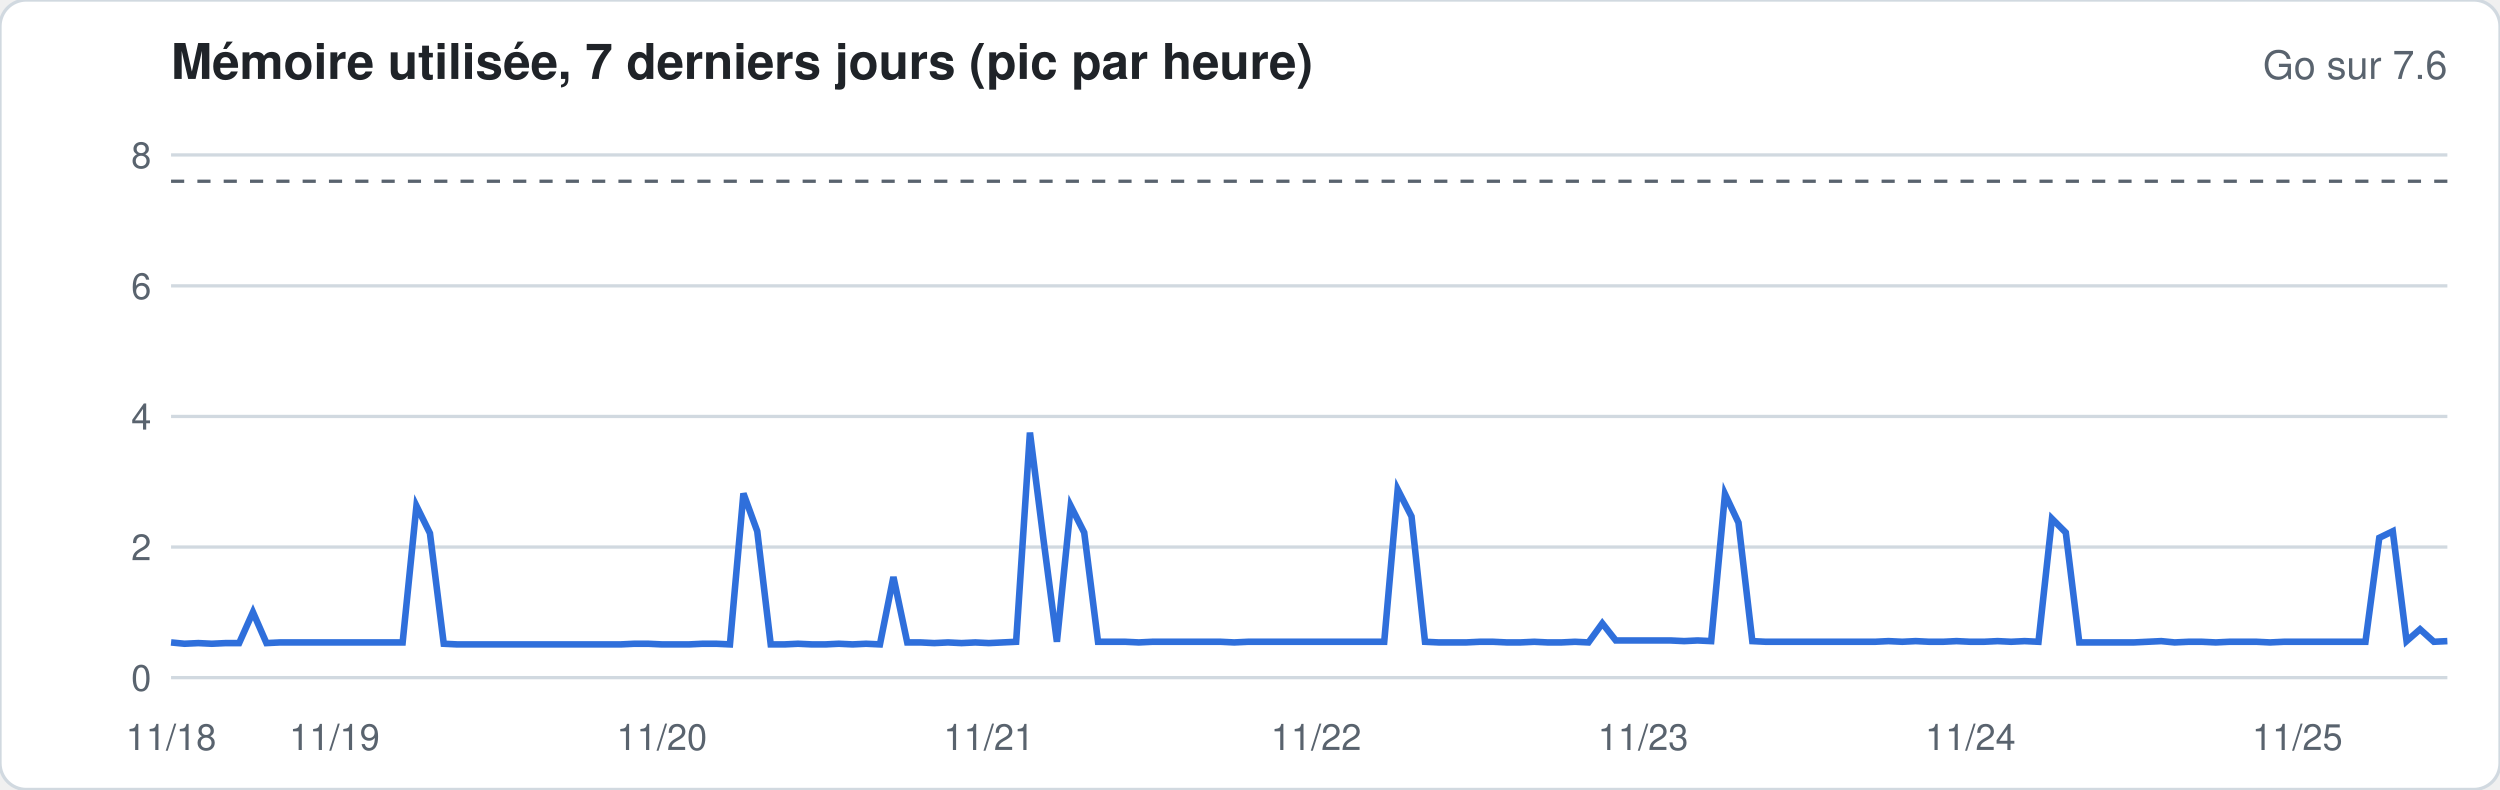
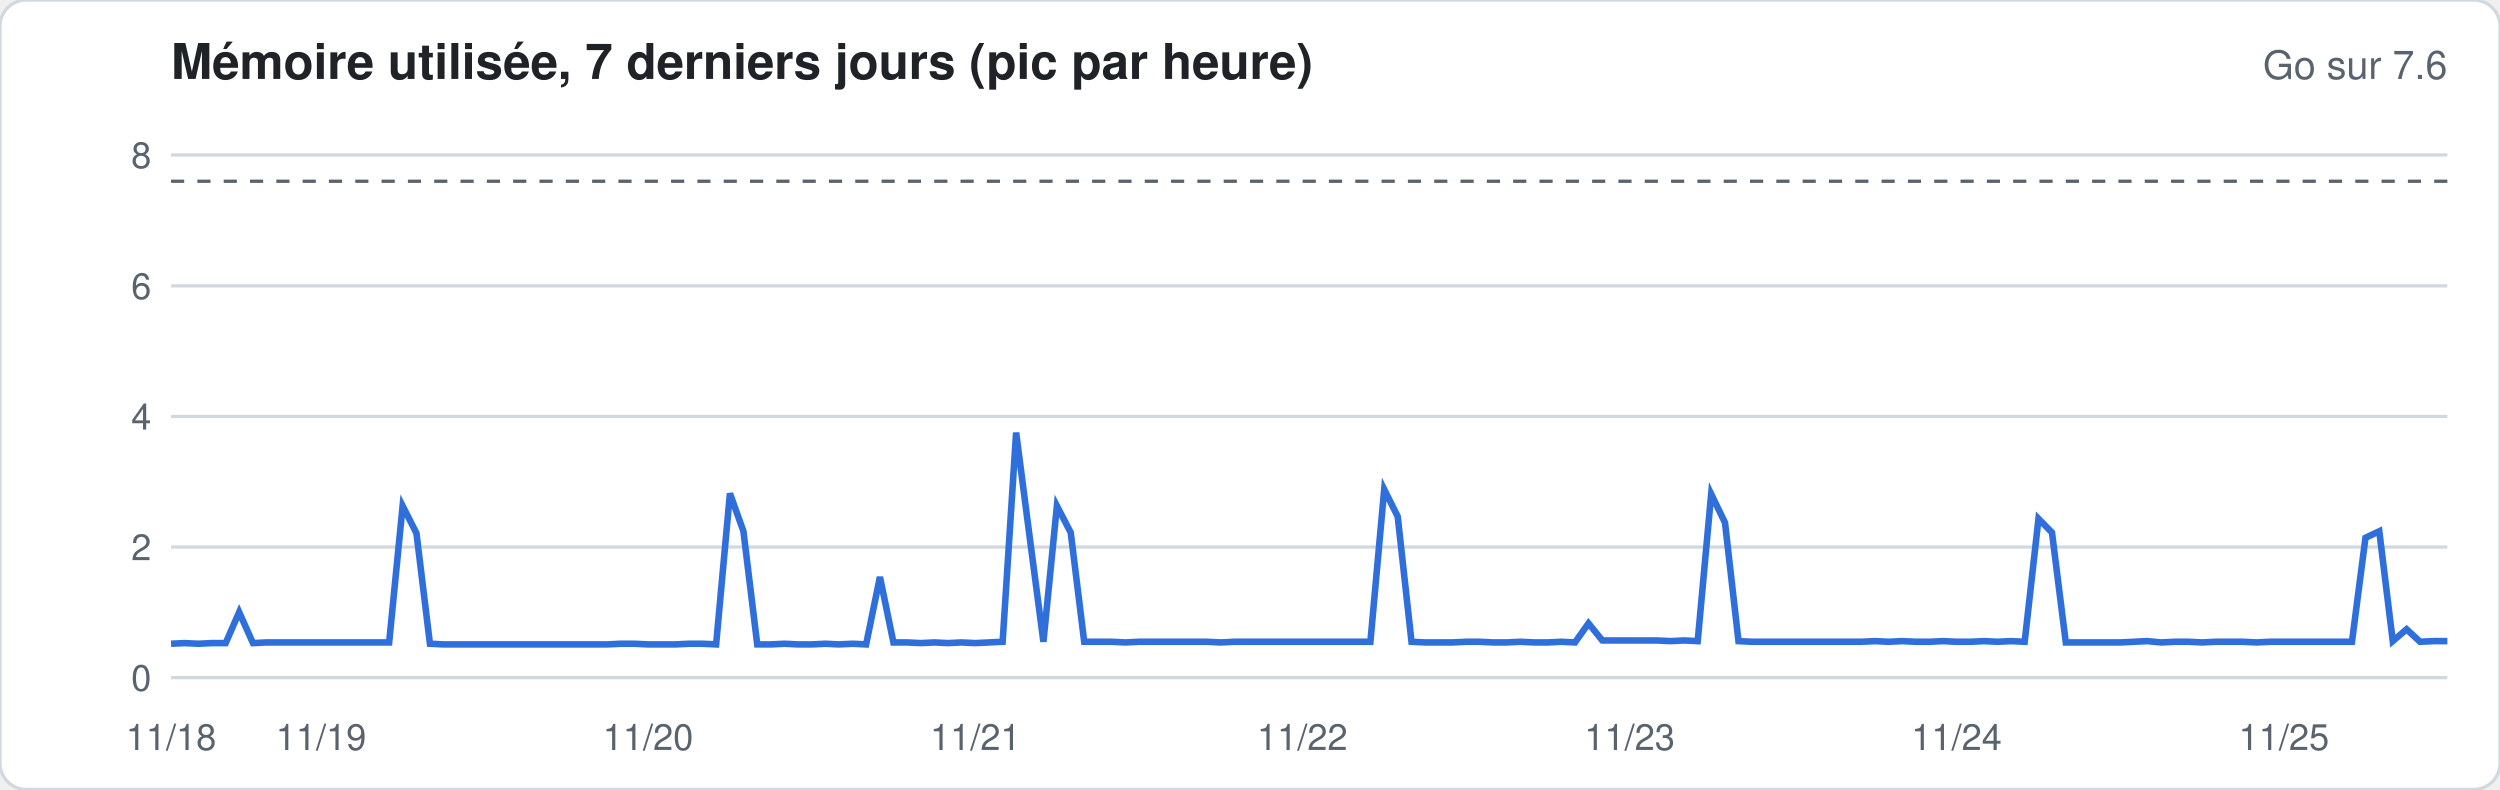
<svg xmlns="http://www.w3.org/2000/svg" width="760" height="240" viewBox="0 0 760 240" font-family="-apple-system,Segoe UI,Helvetica,Arial,sans-serif">
  <rect width="760" height="240" rx="8" fill="#ffffff" stroke="#d1d9e0" />
  <text x="52" y="24" font-size="15" font-weight="600" fill="#1f2328">Mémoire utilisée, 7 derniers jours (pic par heure)</text>
  <text x="744" y="24" font-size="12" fill="#59636e" text-anchor="end">Go sur 7.6</text>
  <line x1="52" x2="744" y1="206.0" y2="206.0" stroke="#d1d9e0" stroke-width="1" />
  <text x="46" y="210.0" font-size="11" fill="#59636e" text-anchor="end">0</text>
  <line x1="52" x2="744" y1="166.3" y2="166.3" stroke="#d1d9e0" stroke-width="1" />
  <text x="46" y="170.3" font-size="11" fill="#59636e" text-anchor="end">2</text>
  <line x1="52" x2="744" y1="126.6" y2="126.6" stroke="#d1d9e0" stroke-width="1" />
  <text x="46" y="130.6" font-size="11" fill="#59636e" text-anchor="end">4</text>
  <line x1="52" x2="744" y1="86.9" y2="86.9" stroke="#d1d9e0" stroke-width="1" />
  <text x="46" y="90.9" font-size="11" fill="#59636e" text-anchor="end">6</text>
  <line x1="52" x2="744" y1="47.1" y2="47.1" stroke="#d1d9e0" stroke-width="1" />
  <text x="46" y="51.1" font-size="11" fill="#59636e" text-anchor="end">8</text>
  <line x1="52" x2="744" y1="55.1" y2="55.1" stroke="#59636e" stroke-dasharray="4 4" />
-   <polyline fill="none" stroke="#2f6fdb" stroke-width="2" points="52.0,195.3 56.1,195.7 60.3,195.5 64.4,195.7 68.6,195.5 72.7,195.5 76.9,186.1 81.0,195.5 85.1,195.3 89.3,195.3 93.4,195.3 97.6,195.3 101.7,195.3 105.9,195.3 110.0,195.3 114.2,195.3 118.3,195.3 122.4,195.3 126.6,153.8 130.7,162.1 134.9,195.7 139.0,195.9 143.2,195.9 147.3,195.9 151.4,195.9 155.6,195.9 159.7,195.9 163.9,195.9 168.0,195.9 172.2,195.9 176.3,195.9 180.5,195.9 184.6,195.9 188.7,195.9 192.9,195.7 197.0,195.7 201.2,195.9 205.3,195.9 209.5,195.9 213.6,195.7 217.7,195.7 221.9,195.9 226.0,150.0 230.2,161.5 234.3,195.9 238.5,195.9 242.6,195.7 246.8,195.9 250.9,195.9 255.0,195.7 259.2,195.9 263.3,195.7 267.5,195.9 271.6,175.4 275.8,195.3 279.9,195.3 284.0,195.5 288.2,195.3 292.3,195.5 296.5,195.3 300.6,195.5 304.8,195.3 308.9,195.1 313.1,131.5 317.2,163.9 321.3,195.1 325.5,153.8 329.6,161.9 333.8,195.1 337.9,195.1 342.1,195.1 346.2,195.3 350.3,195.1 354.5,195.1 358.6,195.1 362.8,195.1 366.9,195.1 371.1,195.1 375.2,195.3 379.4,195.1 383.5,195.1 387.6,195.1 391.8,195.1 395.9,195.1 400.1,195.1 404.2,195.1 408.4,195.1 412.5,195.1 416.6,195.1 420.8,195.1 424.9,148.8 429.1,157.0 433.2,195.1 437.4,195.3 441.5,195.3 445.7,195.3 449.8,195.1 453.9,195.1 458.1,195.3 462.2,195.3 466.4,195.1 470.5,195.3 474.7,195.3 478.8,195.1 482.9,195.3 487.1,189.5 491.2,194.7 495.4,194.7 499.5,194.7 503.7,194.7 507.8,194.7 512.0,194.9 516.1,194.7 520.2,194.9 524.4,150.2 528.5,158.9 532.7,194.9 536.8,195.1 541.0,195.1 545.1,195.1 549.2,195.1 553.4,195.1 557.5,195.1 561.7,195.1 565.8,195.1 570.0,195.1 574.1,194.9 578.3,195.1 582.4,194.9 586.5,195.1 590.7,195.1 594.8,194.9 599.0,195.1 603.1,195.1 607.3,194.9 611.4,195.1 615.5,194.9 619.7,195.1 623.8,157.7 628.0,161.9 632.1,195.3 636.3,195.3 640.4,195.3 644.6,195.3 648.7,195.3 652.8,195.1 657.0,194.9 661.1,195.3 665.3,195.1 669.4,195.1 673.6,195.3 677.7,195.1 681.8,195.1 686.0,195.1 690.1,195.3 694.3,195.1 698.4,195.1 702.6,195.1 706.7,195.1 710.9,195.1 715.0,195.1 719.1,195.1 723.3,163.5 727.4,161.5 731.6,194.9 735.7,191.3 739.9,195.1 744.0,194.9" />
+   <polyline fill="none" stroke="#2f6fdb" stroke-width="2" points="52.0,195.7 56.1,195.5 60.3,195.7 64.4,195.5 68.6,195.5 72.7,186.1 76.9,195.5 81.0,195.3 85.1,195.3 89.3,195.3 93.4,195.3 97.6,195.3 101.7,195.3 105.9,195.3 110.0,195.3 114.2,195.3 118.3,195.3 122.4,153.8 126.6,162.1 130.7,195.7 134.9,195.9 139.0,195.9 143.2,195.9 147.3,195.9 151.4,195.9 155.6,195.9 159.7,195.9 163.9,195.9 168.0,195.9 172.2,195.9 176.3,195.9 180.5,195.9 184.6,195.9 188.7,195.7 192.9,195.7 197.0,195.9 201.2,195.9 205.3,195.9 209.5,195.7 213.6,195.7 217.7,195.9 221.9,150.0 226.0,161.5 230.2,195.9 234.3,195.9 238.5,195.7 242.6,195.9 246.8,195.9 250.9,195.7 255.0,195.9 259.2,195.7 263.3,195.9 267.5,175.4 271.6,195.3 275.8,195.3 279.9,195.5 284.0,195.3 288.2,195.5 292.3,195.3 296.5,195.5 300.6,195.3 304.8,195.1 308.9,131.5 313.1,163.9 317.2,195.1 321.3,153.8 325.5,161.9 329.6,195.1 333.8,195.1 337.9,195.1 342.1,195.3 346.2,195.1 350.3,195.1 354.5,195.1 358.6,195.1 362.8,195.1 366.9,195.1 371.1,195.3 375.2,195.1 379.4,195.1 383.5,195.1 387.6,195.1 391.8,195.1 395.9,195.1 400.1,195.1 404.2,195.1 408.4,195.1 412.5,195.1 416.6,195.1 420.8,148.8 424.9,157.0 429.1,195.1 433.2,195.3 437.4,195.3 441.5,195.3 445.7,195.1 449.8,195.1 453.9,195.3 458.1,195.3 462.2,195.1 466.4,195.3 470.5,195.3 474.7,195.1 478.8,195.3 482.9,189.5 487.1,194.7 491.2,194.7 495.4,194.7 499.5,194.7 503.7,194.7 507.8,194.9 512.0,194.7 516.1,194.9 520.2,150.2 524.4,158.9 528.5,194.9 532.7,195.1 536.8,195.1 541.0,195.1 545.1,195.1 549.2,195.1 553.4,195.1 557.5,195.1 561.7,195.1 565.8,195.1 570.0,194.9 574.1,195.1 578.3,194.9 582.4,195.1 586.5,195.1 590.7,194.9 594.8,195.1 599.0,195.1 603.1,194.9 607.3,195.1 611.4,194.9 615.5,195.1 619.7,157.7 623.8,161.9 628.0,195.3 632.1,195.3 636.3,195.3 640.4,195.3 644.6,195.3 648.7,195.1 652.8,194.9 657.0,195.3 661.1,195.1 665.3,195.1 669.4,195.3 673.6,195.1 677.7,195.1 681.8,195.1 686.0,195.3 690.1,195.1 694.3,195.1 698.4,195.1 702.6,195.1 706.7,195.1 710.9,195.1 715.0,195.1 719.1,163.5 723.3,161.5 727.4,194.9 731.6,191.3 735.7,195.1 739.9,194.9 744.0,194.9" />
  <text x="52.0" y="228" font-size="11" fill="#59636e" text-anchor="middle">11/18</text>
-   <text x="101.7" y="228" font-size="11" fill="#59636e" text-anchor="middle">11/19</text>
-   <text x="201.2" y="228" font-size="11" fill="#59636e" text-anchor="middle">11/20</text>
-   <text x="300.6" y="228" font-size="11" fill="#59636e" text-anchor="middle">11/21</text>
-   <text x="400.1" y="228" font-size="11" fill="#59636e" text-anchor="middle">11/22</text>
-   <text x="499.5" y="228" font-size="11" fill="#59636e" text-anchor="middle">11/23</text>
-   <text x="599.0" y="228" font-size="11" fill="#59636e" text-anchor="middle">11/24</text>
-   <text x="698.4" y="228" font-size="11" fill="#59636e" text-anchor="middle">11/25</text>
+   <text x="97.6" y="228" font-size="11" fill="#59636e" text-anchor="middle">11/19</text>
+   <text x="197.0" y="228" font-size="11" fill="#59636e" text-anchor="middle">11/20</text>
+   <text x="296.5" y="228" font-size="11" fill="#59636e" text-anchor="middle">11/21</text>
+   <text x="395.9" y="228" font-size="11" fill="#59636e" text-anchor="middle">11/22</text>
+   <text x="495.4" y="228" font-size="11" fill="#59636e" text-anchor="middle">11/23</text>
+   <text x="594.8" y="228" font-size="11" fill="#59636e" text-anchor="middle">11/24</text>
+   <text x="694.3" y="228" font-size="11" fill="#59636e" text-anchor="middle">11/25</text>
</svg>
